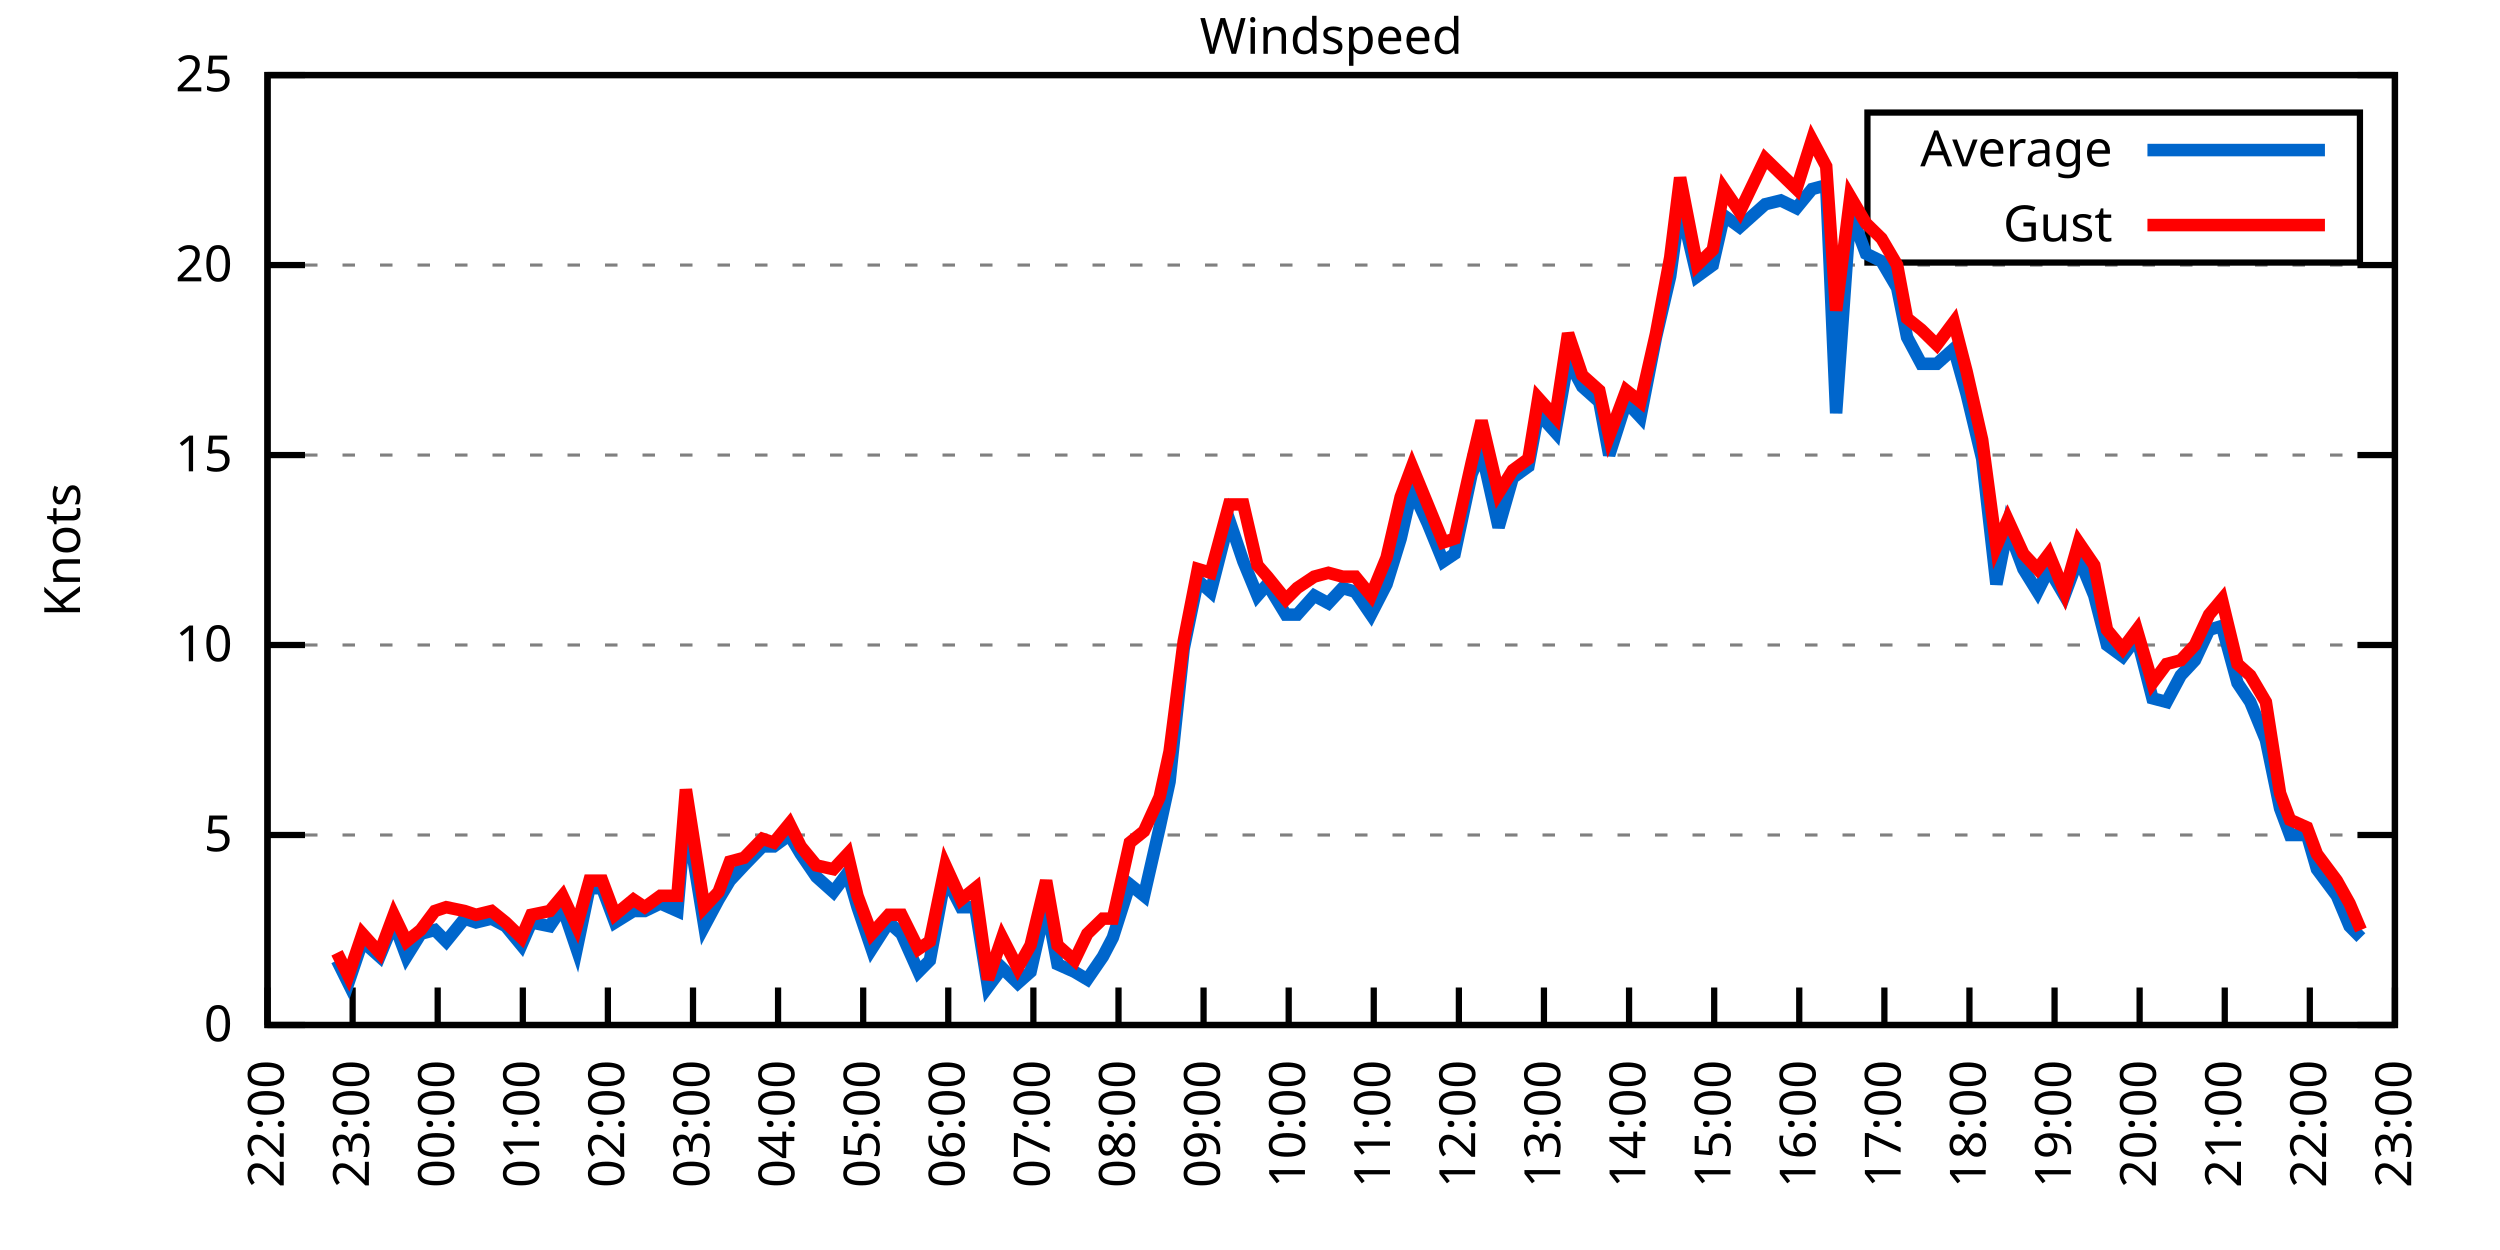
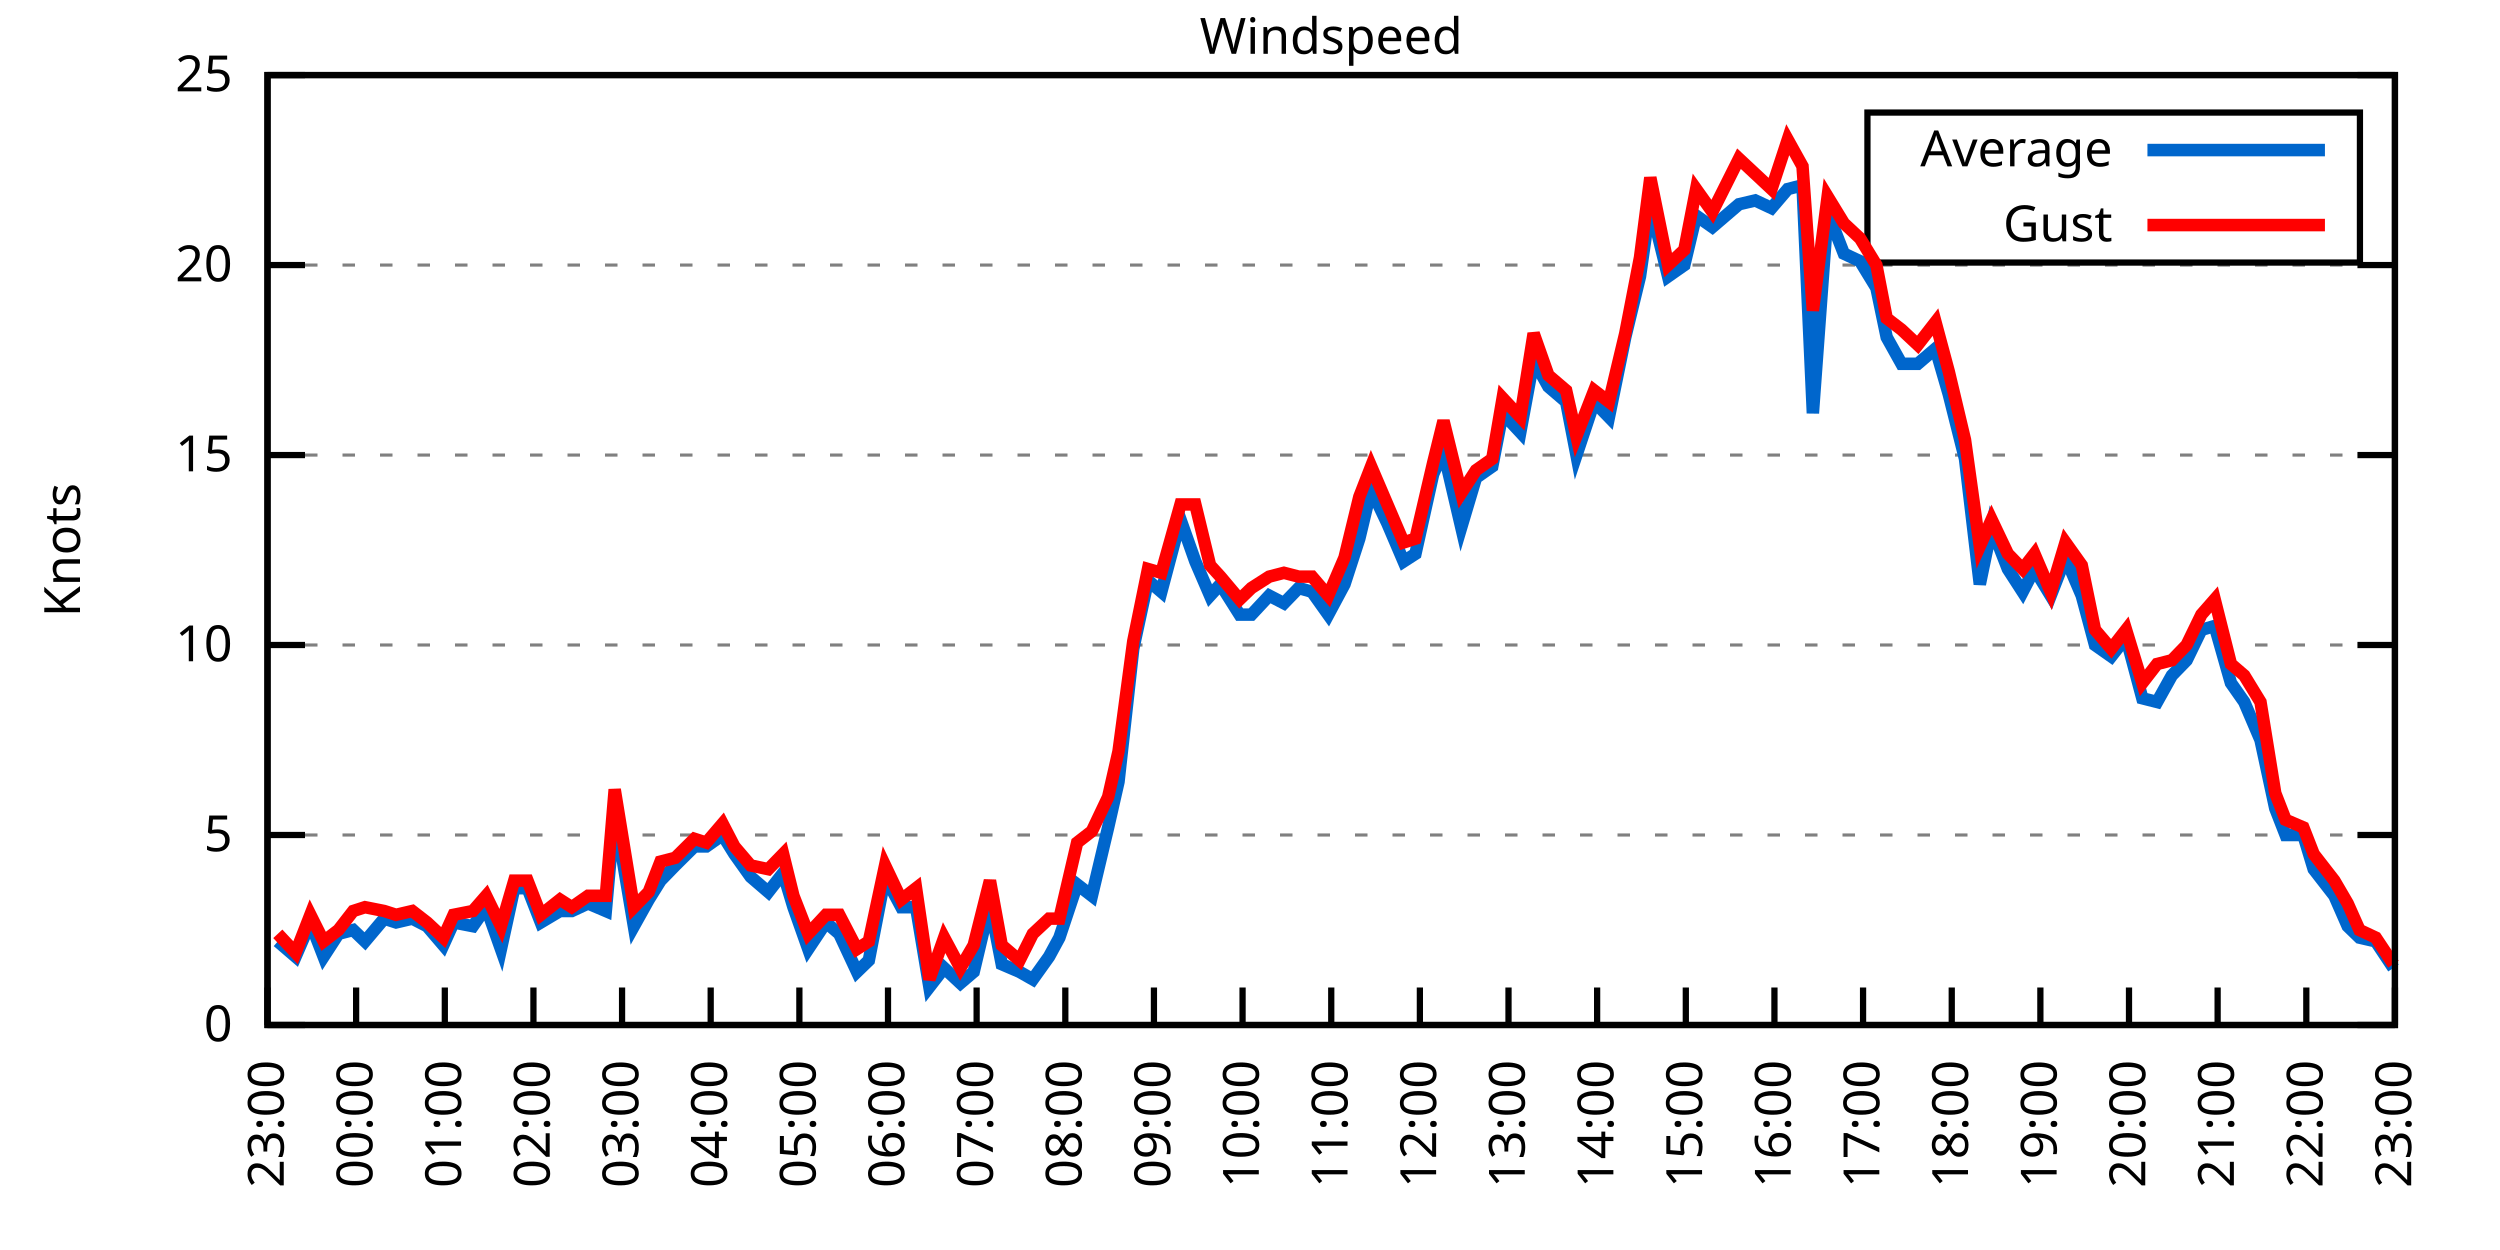
<svg xmlns="http://www.w3.org/2000/svg" xmlns:xlink="http://www.w3.org/1999/xlink" width="400" height="200" viewBox="0 0 400 200">
  <g id="gnuplot_canvas">
    <rect x="0" y="0" width="400" height="200" fill="none" />
    <defs>
      <circle id="gpDot" r="0.5" stroke-width="0.5" stroke="currentColor" />
      <path id="gpPt0" stroke-width="0.333" stroke="currentColor" d="M-1,0 h2 M0,-1 v2" />
      <path id="gpPt1" stroke-width="0.333" stroke="currentColor" d="M-1,-1 L1,1 M1,-1 L-1,1" />
      <path id="gpPt2" stroke-width="0.333" stroke="currentColor" d="M-1,0 L1,0 M0,-1 L0,1 M-1,-1 L1,1 M-1,1 L1,-1" />
      <rect id="gpPt3" stroke-width="0.333" stroke="currentColor" x="-1" y="-1" width="2" height="2" />
      <rect id="gpPt4" stroke-width="0.333" stroke="currentColor" fill="currentColor" x="-1" y="-1" width="2" height="2" />
      <circle id="gpPt5" stroke-width="0.333" stroke="currentColor" cx="0" cy="0" r="1" />
      <use xlink:href="#gpPt5" id="gpPt6" fill="currentColor" stroke="none" />
      <path id="gpPt7" stroke-width="0.333" stroke="currentColor" d="M0,-1.33 L-1.33,0.67 L1.33,0.67 z" />
      <use xlink:href="#gpPt7" id="gpPt8" fill="currentColor" stroke="none" />
      <use xlink:href="#gpPt7" id="gpPt9" stroke="currentColor" transform="rotate(180)" />
      <use xlink:href="#gpPt9" id="gpPt10" fill="currentColor" stroke="none" />
      <use xlink:href="#gpPt3" id="gpPt11" stroke="currentColor" transform="rotate(45)" />
      <use xlink:href="#gpPt11" id="gpPt12" fill="currentColor" stroke="none" />
      <path id="gpPt13" stroke-width="0.333" stroke="currentColor" d="M0,1.330 L1.265,0.411 L0.782,-1.067 L-0.782,-1.076 L-1.265,0.411 z" />
      <use xlink:href="#gpPt13" id="gpPt14" fill="currentColor" stroke="none" />
      <filter id="textbox" filterUnits="objectBoundingBox" x="0" y="0" height="1" width="1">
        <feFlood flood-color="white" flood-opacity="1" result="bgnd" />
        <feComposite in="SourceGraphic" in2="bgnd" operator="atop" />
      </filter>
      <filter id="greybox" filterUnits="objectBoundingBox" x="0" y="0" height="1" width="1">
        <feFlood flood-color="lightgrey" flood-opacity="1" result="grey" />
        <feComposite in="SourceGraphic" in2="grey" operator="atop" />
      </filter>
    </defs>
    <g fill="none" color="white" stroke="currentColor" stroke-width="1.00" stroke-linecap="butt" stroke-linejoin="miter">
</g>
    <g fill="none" color="black" stroke="currentColor" stroke-width="1.00" stroke-linecap="butt" stroke-linejoin="miter">
      <g stroke="none" shape-rendering="crispEdges">
        <polygon fill="rgb(255, 255, 255)" points="42.80,164.00 383.18,164.00 383.18,12.02 42.80,12.02 " />
      </g>
    </g>
    <g fill="none" color="black" stroke="currentColor" stroke-width="1.00" stroke-linecap="butt" stroke-linejoin="miter">
</g>
    <g fill="none" color="black" stroke="black" stroke-width="0.50" stroke-linecap="butt" stroke-linejoin="miter">
</g>
    <g fill="none" color="gray" stroke="currentColor" stroke-width="0.50" stroke-linecap="butt" stroke-linejoin="miter">
      <path stroke="gray" stroke-dasharray="2,4" class="gridline" d="M42.80,164.00 L383.19,164.00  " />
    </g>
    <g fill="none" color="gray" stroke="gray" stroke-width="1.00" stroke-linecap="butt" stroke-linejoin="miter">
</g>
    <g fill="none" color="black" stroke="currentColor" stroke-width="1.00" stroke-linecap="butt" stroke-linejoin="miter">
      <path stroke="black" d="M42.80,164.00 L48.80,164.00 M383.19,164.00 L377.19,164.00  " />
      <g transform="translate(37.20,166.60)" stroke="none" fill="black" font-family="Sans" font-size="8.00" text-anchor="end">
        <text>
          <tspan font-family="Sans"> 0</tspan>
        </text>
      </g>
    </g>
    <g fill="none" color="black" stroke="currentColor" stroke-width="1.00" stroke-linecap="butt" stroke-linejoin="miter">
</g>
    <g fill="none" color="black" stroke="black" stroke-width="0.50" stroke-linecap="butt" stroke-linejoin="miter">
</g>
    <g fill="none" color="gray" stroke="currentColor" stroke-width="0.50" stroke-linecap="butt" stroke-linejoin="miter">
      <path stroke="gray" stroke-dasharray="2,4" class="gridline" d="M42.80,133.60 L383.19,133.60  " />
    </g>
    <g fill="none" color="gray" stroke="gray" stroke-width="1.00" stroke-linecap="butt" stroke-linejoin="miter">
</g>
    <g fill="none" color="black" stroke="currentColor" stroke-width="1.00" stroke-linecap="butt" stroke-linejoin="miter">
      <path stroke="black" d="M42.80,133.60 L48.80,133.60 M383.19,133.60 L377.19,133.60  " />
      <g transform="translate(37.20,136.20)" stroke="none" fill="black" font-family="Sans" font-size="8.00" text-anchor="end">
        <text>
          <tspan font-family="Sans"> 5</tspan>
        </text>
      </g>
    </g>
    <g fill="none" color="black" stroke="currentColor" stroke-width="1.00" stroke-linecap="butt" stroke-linejoin="miter">
</g>
    <g fill="none" color="black" stroke="black" stroke-width="0.50" stroke-linecap="butt" stroke-linejoin="miter">
</g>
    <g fill="none" color="gray" stroke="currentColor" stroke-width="0.50" stroke-linecap="butt" stroke-linejoin="miter">
      <path stroke="gray" stroke-dasharray="2,4" class="gridline" d="M42.80,103.20 L383.19,103.20  " />
    </g>
    <g fill="none" color="gray" stroke="gray" stroke-width="1.00" stroke-linecap="butt" stroke-linejoin="miter">
</g>
    <g fill="none" color="black" stroke="currentColor" stroke-width="1.00" stroke-linecap="butt" stroke-linejoin="miter">
      <path stroke="black" d="M42.80,103.20 L48.80,103.20 M383.19,103.20 L377.19,103.20  " />
      <g transform="translate(37.20,105.80)" stroke="none" fill="black" font-family="Sans" font-size="8.00" text-anchor="end">
        <text>
          <tspan font-family="Sans"> 10</tspan>
        </text>
      </g>
    </g>
    <g fill="none" color="black" stroke="currentColor" stroke-width="1.00" stroke-linecap="butt" stroke-linejoin="miter">
</g>
    <g fill="none" color="black" stroke="black" stroke-width="0.50" stroke-linecap="butt" stroke-linejoin="miter">
</g>
    <g fill="none" color="gray" stroke="currentColor" stroke-width="0.50" stroke-linecap="butt" stroke-linejoin="miter">
      <path stroke="gray" stroke-dasharray="2,4" class="gridline" d="M42.80,72.81 L383.19,72.81  " />
    </g>
    <g fill="none" color="gray" stroke="gray" stroke-width="1.00" stroke-linecap="butt" stroke-linejoin="miter">
</g>
    <g fill="none" color="black" stroke="currentColor" stroke-width="1.00" stroke-linecap="butt" stroke-linejoin="miter">
      <path stroke="black" d="M42.80,72.81 L48.80,72.81 M383.19,72.81 L377.19,72.81  " />
      <g transform="translate(37.20,75.41)" stroke="none" fill="black" font-family="Sans" font-size="8.00" text-anchor="end">
        <text>
          <tspan font-family="Sans"> 15</tspan>
        </text>
      </g>
    </g>
    <g fill="none" color="black" stroke="currentColor" stroke-width="1.00" stroke-linecap="butt" stroke-linejoin="miter">
</g>
    <g fill="none" color="black" stroke="black" stroke-width="0.50" stroke-linecap="butt" stroke-linejoin="miter">
</g>
    <g fill="none" color="gray" stroke="currentColor" stroke-width="0.50" stroke-linecap="butt" stroke-linejoin="miter">
      <path stroke="gray" stroke-dasharray="2,4" class="gridline" d="M42.80,42.41 L383.19,42.41  " />
    </g>
    <g fill="none" color="gray" stroke="gray" stroke-width="1.00" stroke-linecap="butt" stroke-linejoin="miter">
</g>
    <g fill="none" color="black" stroke="currentColor" stroke-width="1.00" stroke-linecap="butt" stroke-linejoin="miter">
      <path stroke="black" d="M42.80,42.41 L48.80,42.41 M383.19,42.41 L377.19,42.41  " />
      <g transform="translate(37.20,45.01)" stroke="none" fill="black" font-family="Sans" font-size="8.00" text-anchor="end">
        <text>
          <tspan font-family="Sans"> 20</tspan>
        </text>
      </g>
    </g>
    <g fill="none" color="black" stroke="currentColor" stroke-width="1.00" stroke-linecap="butt" stroke-linejoin="miter">
</g>
    <g fill="none" color="black" stroke="black" stroke-width="0.50" stroke-linecap="butt" stroke-linejoin="miter">
</g>
    <g fill="none" color="gray" stroke="currentColor" stroke-width="0.50" stroke-linecap="butt" stroke-linejoin="miter">
      <path stroke="gray" stroke-dasharray="2,4" class="gridline" d="M42.80,12.01 L383.19,12.01  " />
    </g>
    <g fill="none" color="gray" stroke="gray" stroke-width="1.00" stroke-linecap="butt" stroke-linejoin="miter">
</g>
    <g fill="none" color="black" stroke="currentColor" stroke-width="1.00" stroke-linecap="butt" stroke-linejoin="miter">
      <path stroke="black" d="M42.80,12.01 L48.80,12.01 M383.19,12.01 L377.19,12.01  " />
      <g transform="translate(37.20,14.61)" stroke="none" fill="black" font-family="Sans" font-size="8.00" text-anchor="end">
        <text>
          <tspan font-family="Sans"> 25</tspan>
        </text>
      </g>
    </g>
    <g fill="none" color="black" stroke="currentColor" stroke-width="1.00" stroke-linecap="butt" stroke-linejoin="miter">
      <path stroke="black" d="M42.80,164.00 L42.80,158.00  " />
      <g transform="translate(45.40,169.60) rotate(270.00)" stroke="none" fill="black" font-family="Sans" font-size="8.00" text-anchor="end">
        <text>
-           <tspan font-family="Sans">22:00</tspan>
-         </text>
-       </g>
-     </g>
-     <g fill="none" color="black" stroke="currentColor" stroke-width="1.00" stroke-linecap="butt" stroke-linejoin="miter">
-       <path stroke="black" d="M56.42,164.00 L56.42,158.00  " />
-       <g transform="translate(59.02,169.60) rotate(270.00)" stroke="none" fill="black" font-family="Sans" font-size="8.00" text-anchor="end">
-         <text>
          <tspan font-family="Sans">23:00</tspan>
        </text>
      </g>
    </g>
    <g fill="none" color="black" stroke="currentColor" stroke-width="1.00" stroke-linecap="butt" stroke-linejoin="miter">
-       <path stroke="black" d="M70.03,164.00 L70.03,158.00  " />
-       <g transform="translate(72.63,169.60) rotate(270.00)" stroke="none" fill="black" font-family="Sans" font-size="8.00" text-anchor="end">
+       <path stroke="black" d="M56.98,164.00 L56.98,158.00  " />
+       <g transform="translate(59.58,169.60) rotate(270.00)" stroke="none" fill="black" font-family="Sans" font-size="8.00" text-anchor="end">
        <text>
          <tspan font-family="Sans">00:00</tspan>
        </text>
      </g>
    </g>
    <g fill="none" color="black" stroke="currentColor" stroke-width="1.00" stroke-linecap="butt" stroke-linejoin="miter">
-       <path stroke="black" d="M83.65,164.00 L83.65,158.00  " />
-       <g transform="translate(86.25,169.60) rotate(270.00)" stroke="none" fill="black" font-family="Sans" font-size="8.00" text-anchor="end">
+       <path stroke="black" d="M71.17,164.00 L71.17,158.00  " />
+       <g transform="translate(73.77,169.60) rotate(270.00)" stroke="none" fill="black" font-family="Sans" font-size="8.00" text-anchor="end">
        <text>
          <tspan font-family="Sans">01:00</tspan>
        </text>
      </g>
    </g>
    <g fill="none" color="black" stroke="currentColor" stroke-width="1.00" stroke-linecap="butt" stroke-linejoin="miter">
-       <path stroke="black" d="M97.26,164.00 L97.26,158.00  " />
-       <g transform="translate(99.86,169.60) rotate(270.00)" stroke="none" fill="black" font-family="Sans" font-size="8.00" text-anchor="end">
+       <path stroke="black" d="M85.35,164.00 L85.35,158.00  " />
+       <g transform="translate(87.95,169.60) rotate(270.00)" stroke="none" fill="black" font-family="Sans" font-size="8.00" text-anchor="end">
        <text>
          <tspan font-family="Sans">02:00</tspan>
        </text>
      </g>
    </g>
    <g fill="none" color="black" stroke="currentColor" stroke-width="1.00" stroke-linecap="butt" stroke-linejoin="miter">
-       <path stroke="black" d="M110.88,164.00 L110.88,158.00  " />
-       <g transform="translate(113.48,169.60) rotate(270.00)" stroke="none" fill="black" font-family="Sans" font-size="8.00" text-anchor="end">
+       <path stroke="black" d="M99.53,164.00 L99.53,158.00  " />
+       <g transform="translate(102.13,169.60) rotate(270.00)" stroke="none" fill="black" font-family="Sans" font-size="8.00" text-anchor="end">
        <text>
          <tspan font-family="Sans">03:00</tspan>
        </text>
      </g>
    </g>
    <g fill="none" color="black" stroke="currentColor" stroke-width="1.00" stroke-linecap="butt" stroke-linejoin="miter">
-       <path stroke="black" d="M124.49,164.00 L124.49,158.00  " />
-       <g transform="translate(127.09,169.60) rotate(270.00)" stroke="none" fill="black" font-family="Sans" font-size="8.00" text-anchor="end">
+       <path stroke="black" d="M113.71,164.00 L113.71,158.00  " />
+       <g transform="translate(116.31,169.60) rotate(270.00)" stroke="none" fill="black" font-family="Sans" font-size="8.00" text-anchor="end">
        <text>
          <tspan font-family="Sans">04:00</tspan>
        </text>
      </g>
    </g>
    <g fill="none" color="black" stroke="currentColor" stroke-width="1.00" stroke-linecap="butt" stroke-linejoin="miter">
-       <path stroke="black" d="M138.11,164.00 L138.11,158.00  " />
-       <g transform="translate(140.71,169.60) rotate(270.00)" stroke="none" fill="black" font-family="Sans" font-size="8.00" text-anchor="end">
+       <path stroke="black" d="M127.90,164.00 L127.90,158.00  " />
+       <g transform="translate(130.50,169.60) rotate(270.00)" stroke="none" fill="black" font-family="Sans" font-size="8.00" text-anchor="end">
        <text>
          <tspan font-family="Sans">05:00</tspan>
        </text>
      </g>
    </g>
    <g fill="none" color="black" stroke="currentColor" stroke-width="1.00" stroke-linecap="butt" stroke-linejoin="miter">
-       <path stroke="black" d="M151.72,164.00 L151.72,158.00  " />
-       <g transform="translate(154.32,169.60) rotate(270.00)" stroke="none" fill="black" font-family="Sans" font-size="8.00" text-anchor="end">
+       <path stroke="black" d="M142.08,164.00 L142.08,158.00  " />
+       <g transform="translate(144.68,169.60) rotate(270.00)" stroke="none" fill="black" font-family="Sans" font-size="8.00" text-anchor="end">
        <text>
          <tspan font-family="Sans">06:00</tspan>
        </text>
      </g>
    </g>
    <g fill="none" color="black" stroke="currentColor" stroke-width="1.00" stroke-linecap="butt" stroke-linejoin="miter">
-       <path stroke="black" d="M165.34,164.00 L165.34,158.00  " />
-       <g transform="translate(167.94,169.60) rotate(270.00)" stroke="none" fill="black" font-family="Sans" font-size="8.00" text-anchor="end">
+       <path stroke="black" d="M156.26,164.00 L156.26,158.00  " />
+       <g transform="translate(158.86,169.60) rotate(270.00)" stroke="none" fill="black" font-family="Sans" font-size="8.00" text-anchor="end">
        <text>
          <tspan font-family="Sans">07:00</tspan>
        </text>
      </g>
    </g>
    <g fill="none" color="black" stroke="currentColor" stroke-width="1.00" stroke-linecap="butt" stroke-linejoin="miter">
-       <path stroke="black" d="M178.96,164.00 L178.96,158.00  " />
-       <g transform="translate(181.56,169.60) rotate(270.00)" stroke="none" fill="black" font-family="Sans" font-size="8.00" text-anchor="end">
+       <path stroke="black" d="M170.45,164.00 L170.45,158.00  " />
+       <g transform="translate(173.05,169.60) rotate(270.00)" stroke="none" fill="black" font-family="Sans" font-size="8.00" text-anchor="end">
        <text>
          <tspan font-family="Sans">08:00</tspan>
        </text>
      </g>
    </g>
    <g fill="none" color="black" stroke="currentColor" stroke-width="1.00" stroke-linecap="butt" stroke-linejoin="miter">
-       <path stroke="black" d="M192.57,164.00 L192.57,158.00  " />
-       <g transform="translate(195.17,169.60) rotate(270.00)" stroke="none" fill="black" font-family="Sans" font-size="8.00" text-anchor="end">
+       <path stroke="black" d="M184.63,164.00 L184.63,158.00  " />
+       <g transform="translate(187.23,169.60) rotate(270.00)" stroke="none" fill="black" font-family="Sans" font-size="8.00" text-anchor="end">
        <text>
          <tspan font-family="Sans">09:00</tspan>
        </text>
      </g>
    </g>
    <g fill="none" color="black" stroke="currentColor" stroke-width="1.00" stroke-linecap="butt" stroke-linejoin="miter">
-       <path stroke="black" d="M206.19,164.00 L206.19,158.00  " />
-       <g transform="translate(208.79,169.60) rotate(270.00)" stroke="none" fill="black" font-family="Sans" font-size="8.00" text-anchor="end">
+       <path stroke="black" d="M198.81,164.00 L198.81,158.00  " />
+       <g transform="translate(201.41,169.60) rotate(270.00)" stroke="none" fill="black" font-family="Sans" font-size="8.00" text-anchor="end">
        <text>
          <tspan font-family="Sans">10:00</tspan>
        </text>
      </g>
    </g>
    <g fill="none" color="black" stroke="currentColor" stroke-width="1.00" stroke-linecap="butt" stroke-linejoin="miter">
-       <path stroke="black" d="M219.80,164.00 L219.80,158.00  " />
-       <g transform="translate(222.40,169.60) rotate(270.00)" stroke="none" fill="black" font-family="Sans" font-size="8.00" text-anchor="end">
+       <path stroke="black" d="M213.00,164.00 L213.00,158.00  " />
+       <g transform="translate(215.60,169.60) rotate(270.00)" stroke="none" fill="black" font-family="Sans" font-size="8.00" text-anchor="end">
        <text>
          <tspan font-family="Sans">11:00</tspan>
        </text>
      </g>
    </g>
    <g fill="none" color="black" stroke="currentColor" stroke-width="1.00" stroke-linecap="butt" stroke-linejoin="miter">
-       <path stroke="black" d="M233.42,164.00 L233.42,158.00  " />
-       <g transform="translate(236.02,169.60) rotate(270.00)" stroke="none" fill="black" font-family="Sans" font-size="8.00" text-anchor="end">
+       <path stroke="black" d="M227.18,164.00 L227.18,158.00  " />
+       <g transform="translate(229.78,169.60) rotate(270.00)" stroke="none" fill="black" font-family="Sans" font-size="8.00" text-anchor="end">
        <text>
          <tspan font-family="Sans">12:00</tspan>
        </text>
      </g>
    </g>
    <g fill="none" color="black" stroke="currentColor" stroke-width="1.00" stroke-linecap="butt" stroke-linejoin="miter">
-       <path stroke="black" d="M247.03,164.00 L247.03,158.00  " />
-       <g transform="translate(249.63,169.60) rotate(270.00)" stroke="none" fill="black" font-family="Sans" font-size="8.00" text-anchor="end">
+       <path stroke="black" d="M241.36,164.00 L241.36,158.00  " />
+       <g transform="translate(243.96,169.60) rotate(270.00)" stroke="none" fill="black" font-family="Sans" font-size="8.00" text-anchor="end">
        <text>
          <tspan font-family="Sans">13:00</tspan>
        </text>
      </g>
    </g>
    <g fill="none" color="black" stroke="currentColor" stroke-width="1.00" stroke-linecap="butt" stroke-linejoin="miter">
-       <path stroke="black" d="M260.65,164.00 L260.65,158.00  " />
-       <g transform="translate(263.25,169.60) rotate(270.00)" stroke="none" fill="black" font-family="Sans" font-size="8.00" text-anchor="end">
+       <path stroke="black" d="M255.54,164.00 L255.54,158.00  " />
+       <g transform="translate(258.14,169.60) rotate(270.00)" stroke="none" fill="black" font-family="Sans" font-size="8.00" text-anchor="end">
        <text>
          <tspan font-family="Sans">14:00</tspan>
        </text>
      </g>
    </g>
    <g fill="none" color="black" stroke="currentColor" stroke-width="1.00" stroke-linecap="butt" stroke-linejoin="miter">
-       <path stroke="black" d="M274.27,164.00 L274.27,158.00  " />
-       <g transform="translate(276.87,169.60) rotate(270.00)" stroke="none" fill="black" font-family="Sans" font-size="8.00" text-anchor="end">
+       <path stroke="black" d="M269.73,164.00 L269.73,158.00  " />
+       <g transform="translate(272.33,169.60) rotate(270.00)" stroke="none" fill="black" font-family="Sans" font-size="8.00" text-anchor="end">
        <text>
          <tspan font-family="Sans">15:00</tspan>
        </text>
      </g>
    </g>
    <g fill="none" color="black" stroke="currentColor" stroke-width="1.00" stroke-linecap="butt" stroke-linejoin="miter">
-       <path stroke="black" d="M287.88,164.00 L287.88,158.00  " />
-       <g transform="translate(290.48,169.60) rotate(270.00)" stroke="none" fill="black" font-family="Sans" font-size="8.00" text-anchor="end">
+       <path stroke="black" d="M283.91,164.00 L283.91,158.00  " />
+       <g transform="translate(286.51,169.60) rotate(270.00)" stroke="none" fill="black" font-family="Sans" font-size="8.00" text-anchor="end">
        <text>
          <tspan font-family="Sans">16:00</tspan>
        </text>
      </g>
    </g>
    <g fill="none" color="black" stroke="currentColor" stroke-width="1.00" stroke-linecap="butt" stroke-linejoin="miter">
-       <path stroke="black" d="M301.50,164.00 L301.50,158.00  " />
-       <g transform="translate(304.10,169.60) rotate(270.00)" stroke="none" fill="black" font-family="Sans" font-size="8.00" text-anchor="end">
+       <path stroke="black" d="M298.09,164.00 L298.09,158.00  " />
+       <g transform="translate(300.69,169.60) rotate(270.00)" stroke="none" fill="black" font-family="Sans" font-size="8.00" text-anchor="end">
        <text>
          <tspan font-family="Sans">17:00</tspan>
        </text>
      </g>
    </g>
    <g fill="none" color="black" stroke="currentColor" stroke-width="1.00" stroke-linecap="butt" stroke-linejoin="miter">
-       <path stroke="black" d="M315.11,164.00 L315.11,158.00  " />
-       <g transform="translate(317.71,169.60) rotate(270.00)" stroke="none" fill="black" font-family="Sans" font-size="8.00" text-anchor="end">
+       <path stroke="black" d="M312.28,164.00 L312.28,158.00  " />
+       <g transform="translate(314.88,169.60) rotate(270.00)" stroke="none" fill="black" font-family="Sans" font-size="8.00" text-anchor="end">
        <text>
          <tspan font-family="Sans">18:00</tspan>
        </text>
      </g>
    </g>
    <g fill="none" color="black" stroke="currentColor" stroke-width="1.00" stroke-linecap="butt" stroke-linejoin="miter">
-       <path stroke="black" d="M328.73,164.00 L328.73,158.00  " />
-       <g transform="translate(331.33,169.60) rotate(270.00)" stroke="none" fill="black" font-family="Sans" font-size="8.00" text-anchor="end">
+       <path stroke="black" d="M326.46,164.00 L326.46,158.00  " />
+       <g transform="translate(329.06,169.60) rotate(270.00)" stroke="none" fill="black" font-family="Sans" font-size="8.00" text-anchor="end">
        <text>
          <tspan font-family="Sans">19:00</tspan>
        </text>
      </g>
    </g>
    <g fill="none" color="black" stroke="currentColor" stroke-width="1.00" stroke-linecap="butt" stroke-linejoin="miter">
-       <path stroke="black" d="M342.34,164.00 L342.34,158.00  " />
-       <g transform="translate(344.94,169.60) rotate(270.00)" stroke="none" fill="black" font-family="Sans" font-size="8.00" text-anchor="end">
+       <path stroke="black" d="M340.64,164.00 L340.64,158.00  " />
+       <g transform="translate(343.24,169.60) rotate(270.00)" stroke="none" fill="black" font-family="Sans" font-size="8.00" text-anchor="end">
        <text>
          <tspan font-family="Sans">20:00</tspan>
        </text>
      </g>
    </g>
    <g fill="none" color="black" stroke="currentColor" stroke-width="1.00" stroke-linecap="butt" stroke-linejoin="miter">
-       <path stroke="black" d="M355.96,164.00 L355.96,158.00  " />
-       <g transform="translate(358.56,169.60) rotate(270.00)" stroke="none" fill="black" font-family="Sans" font-size="8.00" text-anchor="end">
+       <path stroke="black" d="M354.82,164.00 L354.82,158.00  " />
+       <g transform="translate(357.42,169.60) rotate(270.00)" stroke="none" fill="black" font-family="Sans" font-size="8.00" text-anchor="end">
        <text>
          <tspan font-family="Sans">21:00</tspan>
        </text>
      </g>
    </g>
    <g fill="none" color="black" stroke="currentColor" stroke-width="1.00" stroke-linecap="butt" stroke-linejoin="miter">
-       <path stroke="black" d="M369.57,164.00 L369.57,158.00  " />
-       <g transform="translate(372.17,169.60) rotate(270.00)" stroke="none" fill="black" font-family="Sans" font-size="8.00" text-anchor="end">
+       <path stroke="black" d="M369.01,164.00 L369.01,158.00  " />
+       <g transform="translate(371.61,169.60) rotate(270.00)" stroke="none" fill="black" font-family="Sans" font-size="8.00" text-anchor="end">
        <text>
          <tspan font-family="Sans">22:00</tspan>
        </text>
      </g>
    </g>
    <g fill="none" color="black" stroke="currentColor" stroke-width="1.00" stroke-linecap="butt" stroke-linejoin="miter">
      <path stroke="black" d="M383.19,164.00 L383.19,158.00  " />
      <g transform="translate(385.79,169.60) rotate(270.00)" stroke="none" fill="black" font-family="Sans" font-size="8.00" text-anchor="end">
        <text>
          <tspan font-family="Sans">23:00</tspan>
        </text>
      </g>
    </g>
    <g fill="none" color="black" stroke="currentColor" stroke-width="1.00" stroke-linecap="butt" stroke-linejoin="miter">
</g>
    <g fill="none" color="black" stroke="currentColor" stroke-width="1.00" stroke-linecap="butt" stroke-linejoin="miter">
      <path stroke="black" d="M42.80,12.01 L42.80,164.00 L383.19,164.00 L383.19,12.01 L42.80,12.01 Z  " />
    </g>
    <g fill="none" color="black" stroke="currentColor" stroke-width="1.00" stroke-linecap="butt" stroke-linejoin="miter">
</g>
    <g fill="none" color="black" stroke="currentColor" stroke-width="1.00" stroke-linecap="butt" stroke-linejoin="miter">
      <path stroke="black" d="M298.79,42.01 L298.79,18.01 L377.59,18.01 L377.59,42.01 L298.79,42.01 Z  " />
    </g>
    <g id="Windspeed_plot_1">
      <g fill="none" color="white" stroke="black" stroke-width="2.00" stroke-linecap="butt" stroke-linejoin="miter">
</g>
      <g fill="none" color="black" stroke="currentColor" stroke-width="2.00" stroke-linecap="butt" stroke-linejoin="miter">
        <g transform="translate(337.99,26.61)" stroke="none" fill="black" font-family="Sans" font-size="8.00" text-anchor="end">
          <text>
            <tspan font-family="Sans">Average</tspan>
          </text>
        </g>
      </g>
      <g fill="none" color="black" stroke="currentColor" stroke-width="2.00" stroke-linecap="butt" stroke-linejoin="miter">
-         <path stroke="rgb(  0, 102, 204)" d="M343.59,24.01 L371.99,24.01 M53.92,153.66 L55.73,157.31 L58.00,150.62 L60.73,153.06 L63.00,147.59 L65.04,153.06   L67.31,149.41 L69.58,148.80 L71.39,150.62 L74.34,146.98 L76.16,147.59 L78.65,146.98 L80.92,148.19 L83.42,151.23   L85.01,147.59 L87.96,148.19 L90.00,145.15 L92.27,151.84 L94.31,142.11 L96.35,142.11 L98.40,147.59 L101.35,145.76   L103.16,145.76 L105.66,144.55 L108.38,145.76 L109.74,129.95 L112.69,148.19 L114.96,143.94 L116.78,140.90 L119.05,138.47   L122.00,135.43 L123.81,135.43 L126.31,133.60 L128.12,136.64 L130.62,140.29 L133.34,142.72 L135.61,139.68 L137.20,145.15   L139.47,151.84 L142.19,147.59 L144.24,149.41 L146.96,155.49 L148.77,153.66 L151.27,140.29 L153.77,145.15 L156.04,145.15   L158.08,157.92 L160.35,154.88 L162.84,157.31 L164.89,155.49 L167.38,144.55 L169.20,154.27 L171.92,155.49 L173.96,156.70   L176.46,153.06 L178.05,150.02 L180.77,141.51 L183.04,143.33 L185.54,132.39 L187.13,125.09 L189.39,103.81 L191.66,92.87   L193.71,94.69 L196.66,83.14 L198.93,89.83 L201.19,95.30 L202.78,93.48 L205.73,98.34 L207.55,98.34 L210.27,95.30   L212.54,96.52 L214.81,94.08 L216.85,94.69 L219.35,98.34 L221.85,93.48 L224.11,86.18 L225.93,78.28 L228.43,83.75   L230.92,89.83 L232.74,88.61 L235.46,75.85 L237.05,72.20 L239.77,84.36 L242.04,76.45 L244.54,74.63 L246.13,66.12   L248.85,69.16 L250.89,57.61 L253.16,61.86 L255.88,64.29 L257.47,72.81 L260.20,64.29 L262.47,66.73 L264.96,53.96   L267.23,44.23 L268.82,32.68 L271.54,44.23 L274.04,42.41 L275.85,34.50 L278.35,36.33 L282.43,32.68 L284.93,32.07   L287.43,33.29 L289.92,30.25 L292.19,29.64 L293.78,66.12 L296.05,33.90 L298.55,40.58 L301.04,41.80 L303.54,46.06   L305.13,53.96 L307.40,58.21 L309.89,58.21 L312.62,55.78 L314.66,63.08 L317.15,73.41 L319.42,93.48 L321.24,84.36   L323.74,91.04 L326.00,94.69 L327.82,91.04 L330.32,95.30 L332.59,89.22 L335.08,95.30 L337.12,103.20 L339.62,105.03   L341.89,101.99 L344.39,111.72 L346.65,112.32 L348.92,108.07 L351.19,105.64 L353.46,100.77 L355.50,100.16 L358.00,109.28   L360.04,112.32 L362.54,118.40 L364.81,129.35 L366.40,133.60 L369.12,133.60 L370.71,139.07 L373.89,143.33 L375.93,148.19   L377.74,150.02  " />
+         <path stroke="rgb(  0, 102, 204)" d="M343.59,24.01 L371.99,24.01 M44.45,150.62 L47.29,153.06 L49.66,147.59 L51.78,153.06 L54.15,149.41 L56.51,148.80   L58.40,150.62 L61.47,146.98 L63.37,147.59 L65.97,146.98 L68.33,148.19 L70.93,151.23 L72.58,147.59 L75.66,148.19   L77.78,145.15 L80.15,151.84 L82.28,142.11 L84.40,142.11 L86.53,147.59 L89.60,145.76 L91.49,145.76 L94.09,144.55   L96.93,145.76 L98.35,129.95 L101.42,148.19 L103.79,143.94 L105.68,140.90 L108.04,138.47 L111.11,135.43 L113.01,135.43   L115.61,133.60 L117.50,136.64 L120.10,140.29 L122.93,142.72 L125.30,139.68 L126.95,145.15 L129.32,151.84 L132.15,147.59   L134.28,149.41 L137.12,155.49 L139.01,153.66 L141.61,140.29 L144.21,145.15 L146.57,145.15 L148.70,157.92 L151.06,154.88   L153.66,157.31 L155.79,155.49 L158.39,144.55 L160.28,154.27 L163.12,155.49 L165.25,156.70 L167.85,153.06 L169.50,150.02   L172.34,141.51 L174.70,143.33 L177.30,132.39 L178.96,125.09 L181.32,103.81 L183.68,92.87 L185.81,94.69 L188.88,83.14   L191.25,89.83 L193.61,95.30 L195.27,93.48 L198.34,98.34 L200.23,98.34 L203.07,95.30 L205.43,96.52 L207.79,94.08   L209.92,94.69 L212.52,98.34 L215.12,93.48 L217.49,86.18 L219.38,78.28 L221.98,83.75 L224.58,89.83 L226.47,88.61   L229.31,75.85 L230.96,72.20 L233.80,84.36 L236.16,76.45 L238.76,74.63 L240.42,66.12 L243.25,69.16 L245.38,57.61   L247.74,61.86 L250.58,64.29 L252.23,72.81 L255.07,64.29 L257.43,66.73 L260.04,53.96 L262.40,44.23 L264.05,32.68   L266.89,44.23 L269.49,42.41 L271.38,34.50 L273.98,36.33 L278.24,32.68 L280.84,32.07 L283.44,33.29 L286.04,30.25   L288.40,29.64 L290.06,66.12 L292.42,33.90 L295.02,40.58 L297.62,41.80 L300.22,46.06 L301.87,53.96 L304.24,58.21   L306.84,58.21 L309.68,55.78 L311.80,63.08 L314.40,73.41 L316.77,93.48 L318.66,84.36 L321.26,91.04 L323.62,94.69   L325.51,91.04 L328.11,95.30 L330.48,89.22 L333.08,95.30 L335.20,103.20 L337.80,105.03 L340.17,101.99 L342.77,111.72   L345.13,112.32 L347.50,108.07 L349.86,105.64 L352.22,100.77 L354.35,100.16 L356.95,109.28 L359.08,112.32 L361.68,118.40   L364.04,129.35 L365.70,133.60 L368.53,133.60 L370.19,139.07 L373.50,143.33 L375.63,148.19 L377.52,150.02 L380.12,150.62   L382.95,154.88  " />
      </g>
    </g>
    <g id="Windspeed_plot_2">
      <g fill="none" color="black" stroke="currentColor" stroke-width="2.00" stroke-linecap="butt" stroke-linejoin="miter">
        <g transform="translate(337.99,38.61)" stroke="none" fill="black" font-family="Sans" font-size="8.00" text-anchor="end">
          <text>
            <tspan font-family="Sans">Gust</tspan>
          </text>
        </g>
      </g>
      <g fill="none" color="black" stroke="currentColor" stroke-width="2.00" stroke-linecap="butt" stroke-linejoin="miter">
-         <path stroke="rgb(255,   0,   0)" d="M343.59,36.01 L371.99,36.01 M53.92,152.45 L55.73,156.10 L58.00,149.41 L60.73,152.45 L63.00,146.37 L65.04,150.62   L67.31,148.80 L69.58,145.76 L71.39,145.15 L74.34,145.76 L76.16,146.37 L78.65,145.76 L80.92,147.59 L83.42,150.02   L85.01,146.37 L87.96,145.76 L90.00,143.33 L92.27,148.19 L94.31,140.90 L96.35,140.90 L98.40,146.37 L101.35,143.94   L103.16,145.15 L105.66,143.33 L108.38,143.33 L109.74,126.31 L112.69,145.15 L114.96,142.72 L116.78,137.86 L119.05,137.25   L122.00,134.21 L123.81,134.82 L126.31,131.78 L128.12,135.43 L130.62,138.47 L133.34,139.07 L135.61,136.64 L137.20,143.33   L139.47,149.41 L142.19,146.37 L144.24,146.37 L146.96,151.84 L148.77,150.62 L151.27,138.47 L153.77,143.94 L156.04,142.11   L158.08,156.70 L160.35,150.02 L162.84,154.88 L164.89,151.23 L167.38,140.90 L169.20,151.23 L171.92,153.66 L173.96,149.41   L176.46,146.98 L178.05,146.98 L180.77,134.82 L183.04,132.99 L185.54,127.52 L187.13,120.23 L189.39,102.60 L191.66,91.04   L193.71,91.65 L196.66,80.71 L198.93,80.71 L201.19,90.44 L202.78,92.26 L205.73,95.91 L207.55,94.08 L210.27,92.26   L212.54,91.65 L214.81,92.26 L216.85,92.26 L219.35,95.30 L221.85,89.22 L224.11,79.49 L225.93,74.63 L228.43,80.71   L230.92,86.79 L232.74,86.18 L235.46,74.02 L237.05,67.33 L239.77,78.89 L242.04,75.24 L244.54,73.41 L246.13,63.69   L248.85,66.73 L250.89,53.35 L253.16,60.04 L255.88,62.47 L257.47,69.77 L260.20,62.47 L262.47,64.29 L264.96,53.35   L267.23,41.19 L268.82,28.42 L271.54,42.41 L274.04,39.98 L275.85,30.25 L278.35,33.90 L282.43,25.39 L284.93,27.82   L287.43,30.25 L289.92,22.35 L292.19,26.60 L293.78,49.70 L296.05,31.46 L298.55,35.72 L301.04,38.15 L303.54,42.41   L305.13,50.92 L307.40,52.74 L309.89,55.18 L312.62,51.53 L314.66,59.43 L317.15,70.37 L319.42,87.40 L321.24,83.14   L323.74,88.61 L326.00,91.04 L327.82,88.61 L330.32,94.69 L332.59,86.79 L335.08,90.44 L337.12,100.77 L339.62,103.81   L341.89,100.77 L344.39,109.28 L346.65,106.24 L348.92,105.64 L351.19,103.20 L353.46,98.34 L355.50,95.91 L358.00,106.24   L360.04,108.07 L362.54,112.32 L364.81,126.91 L366.40,131.17 L369.12,132.39 L370.71,136.64 L373.89,140.90 L375.93,144.55   L377.74,148.80  " />
+         <path stroke="rgb(255,   0,   0)" d="M343.59,36.01 L371.99,36.01 M44.45,149.41 L47.29,152.45 L49.66,146.37 L51.78,150.62 L54.15,148.80 L56.51,145.76   L58.40,145.15 L61.47,145.76 L63.37,146.37 L65.97,145.76 L68.33,147.59 L70.93,150.02 L72.58,146.37 L75.66,145.76   L77.78,143.33 L80.15,148.19 L82.28,140.90 L84.40,140.90 L86.53,146.37 L89.60,143.94 L91.49,145.15 L94.09,143.33   L96.93,143.33 L98.35,126.31 L101.42,145.15 L103.79,142.72 L105.68,137.86 L108.04,137.25 L111.11,134.21 L113.01,134.82   L115.61,131.78 L117.50,135.43 L120.10,138.47 L122.93,139.07 L125.30,136.64 L126.95,143.33 L129.32,149.41 L132.15,146.37   L134.28,146.37 L137.12,151.84 L139.01,150.62 L141.61,138.47 L144.21,143.94 L146.57,142.11 L148.70,156.70 L151.06,150.02   L153.66,154.88 L155.79,151.23 L158.39,140.90 L160.28,151.23 L163.12,153.66 L165.25,149.41 L167.85,146.98 L169.50,146.98   L172.34,134.82 L174.70,132.99 L177.30,127.52 L178.96,120.23 L181.32,102.60 L183.68,91.04 L185.81,91.65 L188.88,80.71   L191.25,80.71 L193.61,90.44 L195.27,92.26 L198.34,95.91 L200.23,94.08 L203.07,92.26 L205.43,91.65 L207.79,92.26   L209.92,92.26 L212.52,95.30 L215.12,89.22 L217.49,79.49 L219.38,74.63 L221.98,80.71 L224.58,86.79 L226.47,86.18   L229.31,74.02 L230.96,67.33 L233.80,78.89 L236.16,75.24 L238.76,73.41 L240.42,63.69 L243.25,66.73 L245.38,53.35   L247.74,60.04 L250.58,62.47 L252.23,69.77 L255.07,62.47 L257.43,64.29 L260.04,53.35 L262.40,41.19 L264.05,28.42   L266.89,42.41 L269.49,39.98 L271.38,30.25 L273.98,33.90 L278.24,25.39 L280.84,27.82 L283.44,30.25 L286.04,22.35   L288.40,26.60 L290.06,49.70 L292.42,31.46 L295.02,35.72 L297.62,38.15 L300.22,42.41 L301.87,50.92 L304.24,52.74   L306.84,55.18 L309.68,51.53 L311.80,59.43 L314.40,70.37 L316.77,87.40 L318.66,83.14 L321.26,88.61 L323.62,91.04   L325.51,88.61 L328.11,94.69 L330.48,86.79 L333.08,90.44 L335.20,100.77 L337.80,103.81 L340.17,100.77 L342.77,109.28   L345.13,106.24 L347.50,105.64 L349.86,103.20 L352.22,98.34 L354.35,95.91 L356.95,106.24 L359.08,108.07 L361.68,112.32   L364.04,126.91 L365.70,131.17 L368.53,132.39 L370.19,136.64 L373.50,140.90 L375.63,144.55 L377.52,148.80 L380.12,150.02   L382.95,154.27  " />
      </g>
    </g>
    <g fill="none" color="black" stroke="currentColor" stroke-width="2.00" stroke-linecap="butt" stroke-linejoin="miter">
</g>
    <g fill="none" color="black" stroke="black" stroke-width="1.00" stroke-linecap="butt" stroke-linejoin="miter">
</g>
    <g fill="none" color="black" stroke="currentColor" stroke-width="1.00" stroke-linecap="butt" stroke-linejoin="miter">
      <path stroke="black" d="M42.80,12.01 L42.80,164.00 L383.19,164.00 L383.19,12.01 L42.80,12.01 Z  " />
      <g transform="translate(12.80,88.01) rotate(270.00)" stroke="none" fill="black" font-family="Sans" font-size="8.00" text-anchor="middle">
        <text>
          <tspan font-family="Sans">Knots</tspan>
        </text>
      </g>
    </g>
    <g fill="none" color="black" stroke="currentColor" stroke-width="1.00" stroke-linecap="butt" stroke-linejoin="miter">
</g>
    <g fill="none" color="black" stroke="currentColor" stroke-width="1.00" stroke-linecap="butt" stroke-linejoin="miter">
      <g transform="translate(212.99,8.61)" stroke="none" fill="black" font-family="Sans" font-size="8.00" text-anchor="middle">
        <text>
          <tspan font-family="Sans">Windspeed</tspan>
        </text>
      </g>
    </g>
    <g fill="none" color="black" stroke="currentColor" stroke-width="1.00" stroke-linecap="butt" stroke-linejoin="miter">
</g>
  </g>
</svg>
